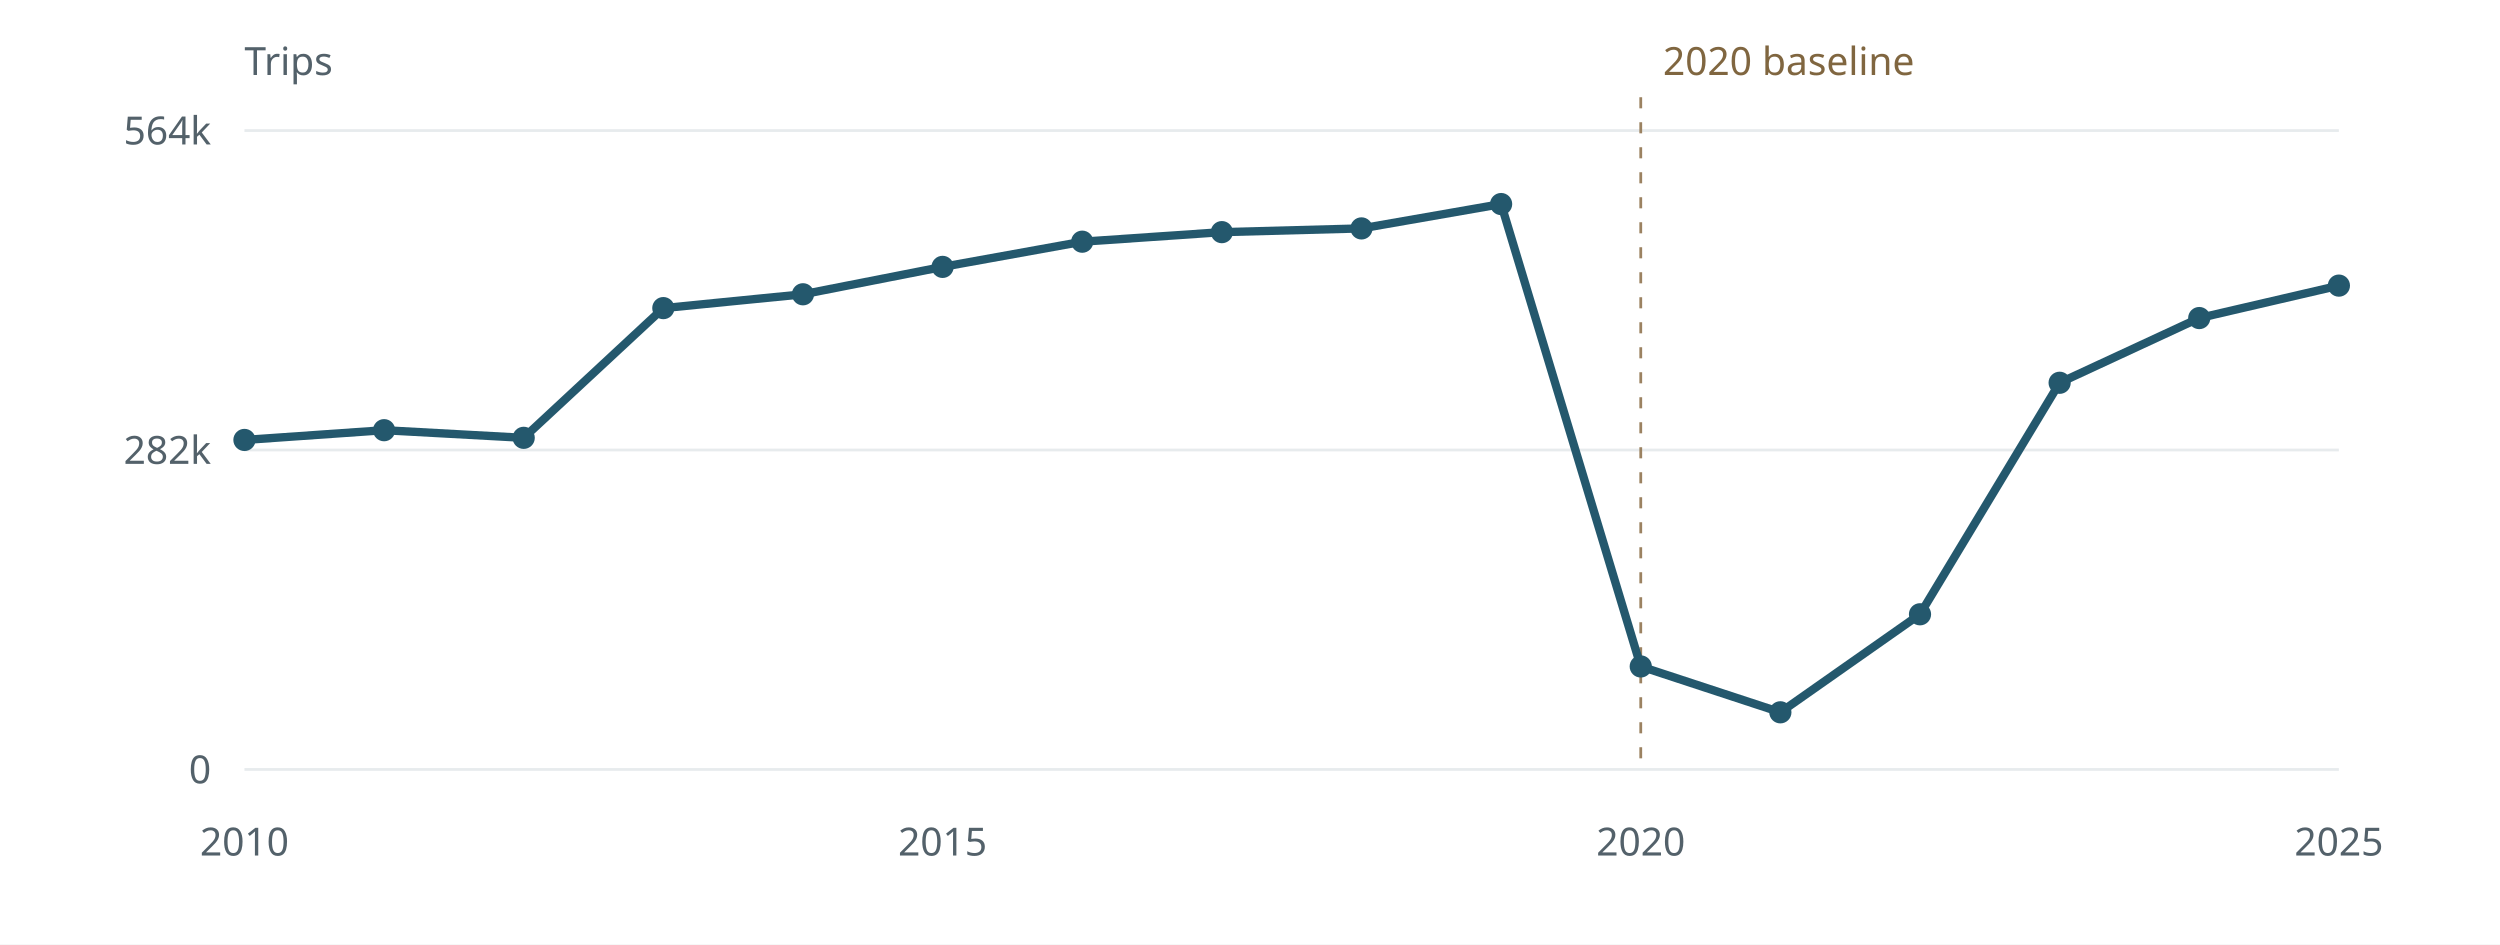
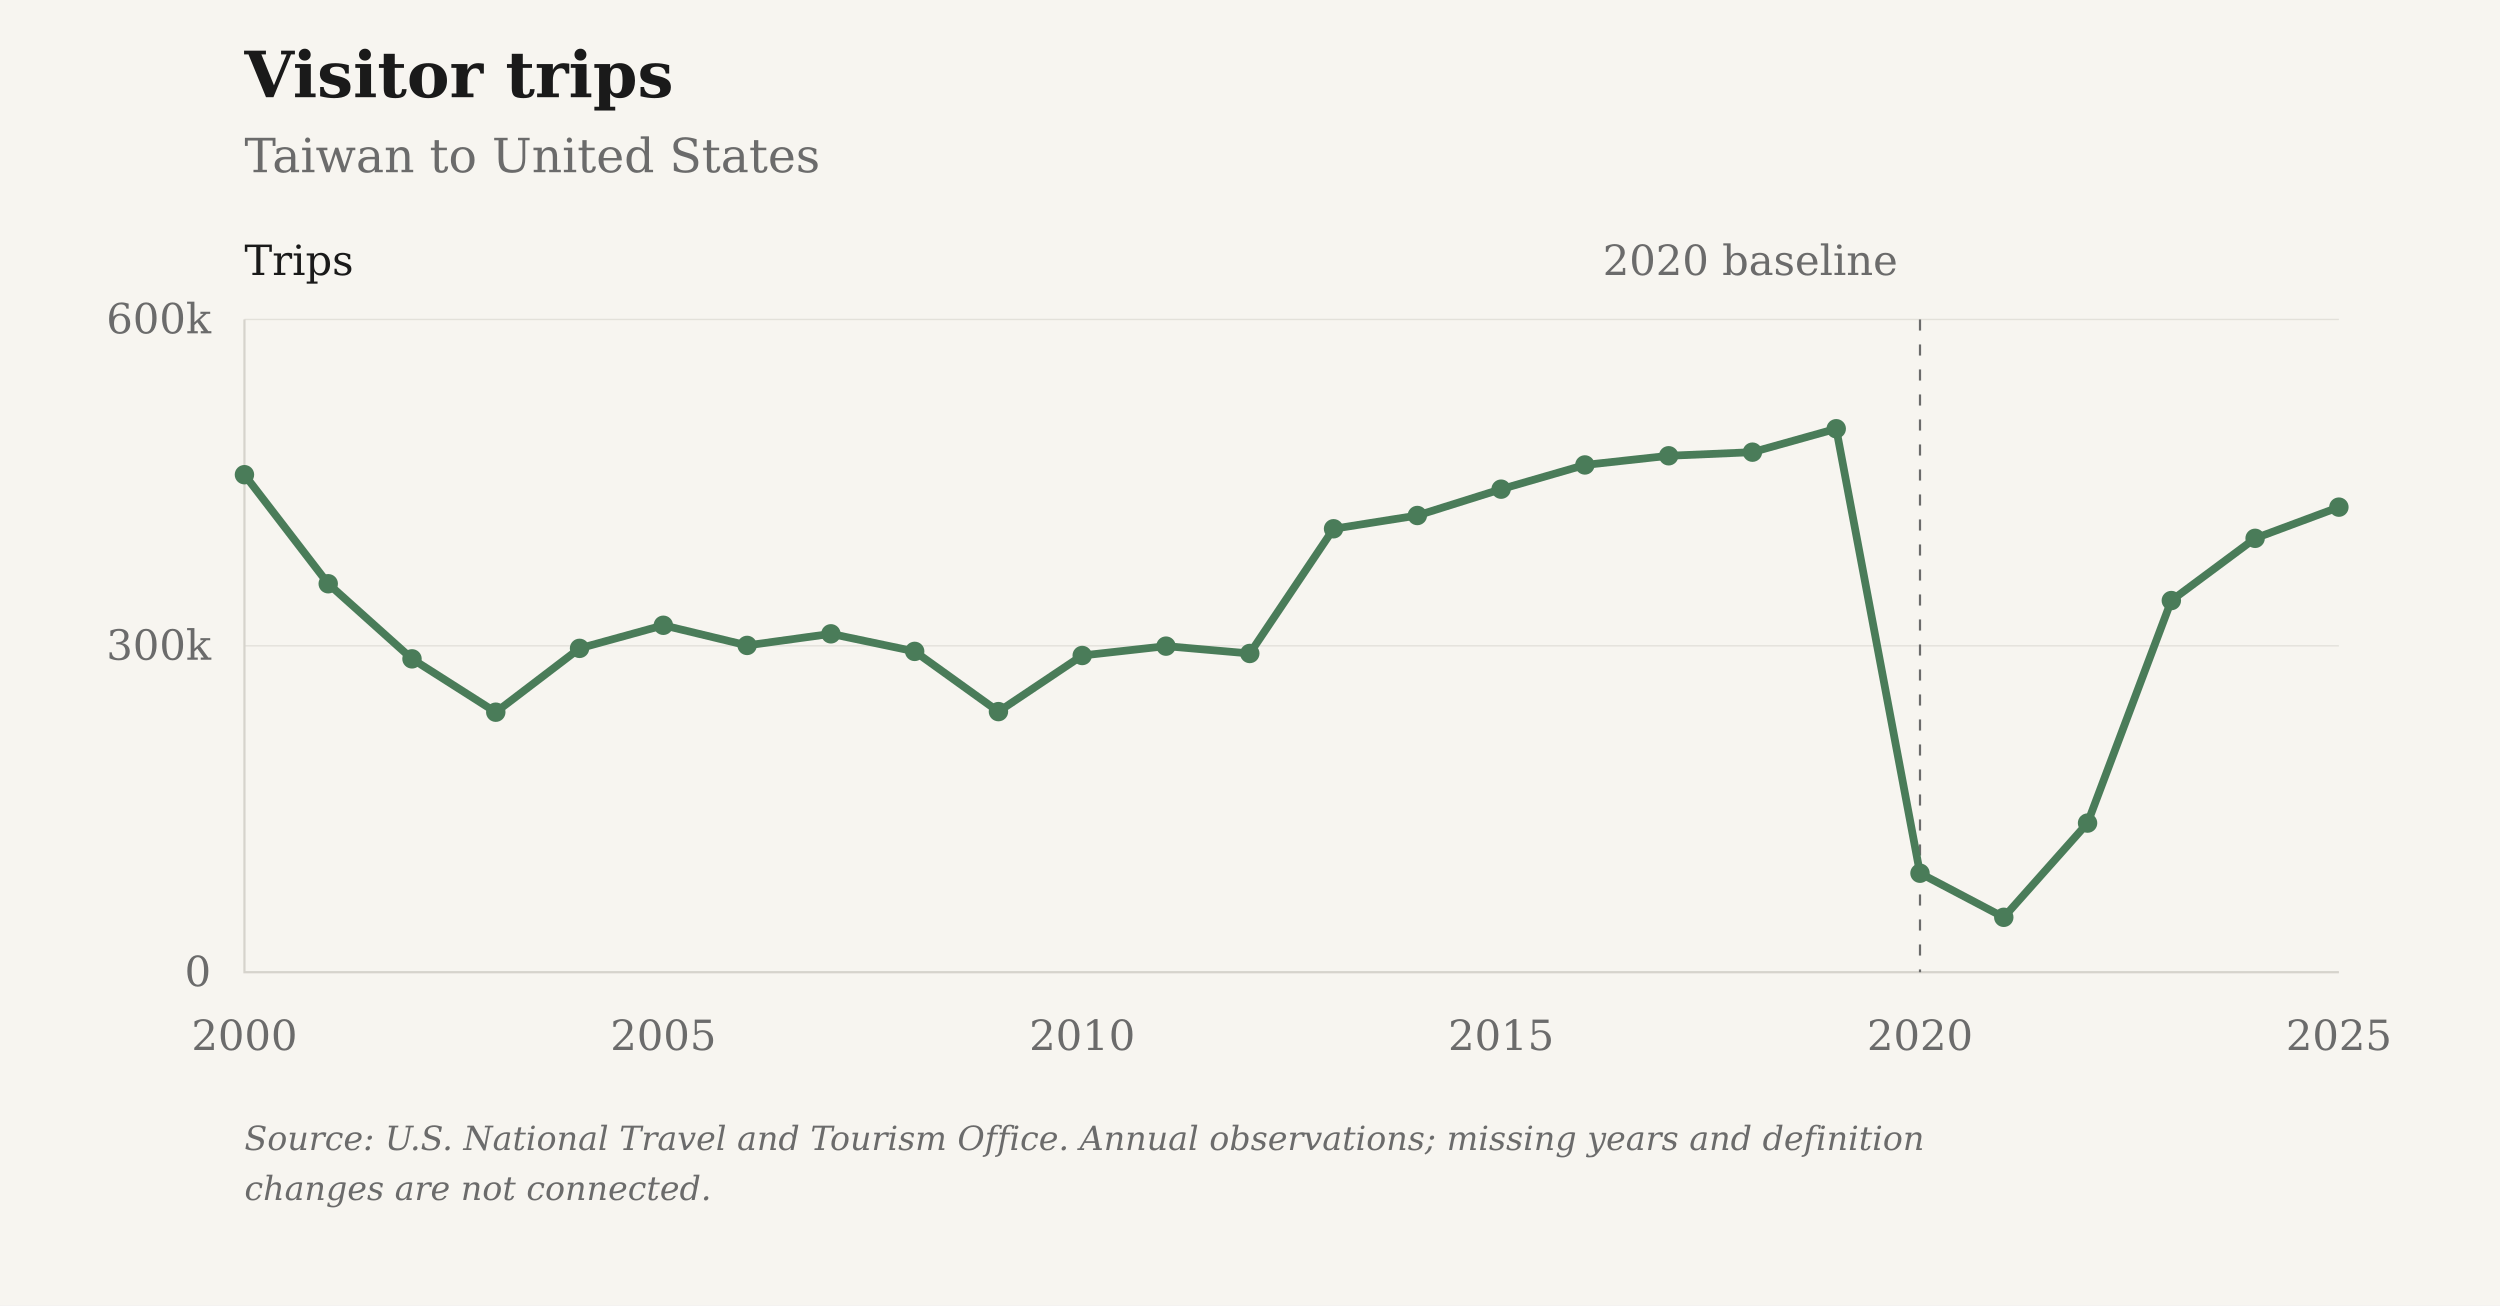
- <svg xmlns="http://www.w3.org/2000/svg" viewBox="0 0 900 340" role="img" aria-label="Visitor trips: Taiwan to United States">
-   <rect width="900" height="340" fill="#fff" />
-   <g font-family="system-ui,sans-serif" font-size="14" fill="#53616a">
-     <path d="M88 277.00H842" stroke="#e7ebed" />
-     <text x="76" y="282.00" text-anchor="end">0</text>
-     <path d="M88 162.00H842" stroke="#e7ebed" />
-     <text x="76" y="167.00" text-anchor="end">282k</text>
-     <path d="M88 47.00H842" stroke="#e7ebed" />
-     <text x="76" y="52.00" text-anchor="end">564k</text>
-     <text x="88.00" y="308" text-anchor="middle">2010</text>
-     <text x="339.33" y="308" text-anchor="middle">2015</text>
-     <text x="590.67" y="308" text-anchor="middle">2020</text>
-     <text x="842.00" y="308" text-anchor="middle">2025</text>
-     <path d="M590.67 35V277" stroke="#9b8261" stroke-dasharray="4 5" />
-     <text x="598.67" y="27" fill="#806640">2020 baseline</text>
-     <text x="88" y="27">Trips</text>
-     <path d="M88.00,158.38 L138.27,154.87 L188.53,157.62 L238.80,110.92 L289.07,105.94 L339.33,96.08 L389.60,87.01 L439.87,83.57 L490.13,82.23 L540.40,73.46 L590.67,239.92 L640.93,256.43 L691.20,221.14 L741.47,137.80 L791.73,114.50 L842.00,102.82" fill="none" stroke="#24586d" stroke-width="3" stroke-linejoin="round" />
-     <circle cx="88.00" cy="158.38" r="4" fill="#24586d" />
-     <circle cx="138.27" cy="154.87" r="4" fill="#24586d" />
-     <circle cx="188.53" cy="157.62" r="4" fill="#24586d" />
-     <circle cx="238.80" cy="110.92" r="4" fill="#24586d" />
-     <circle cx="289.07" cy="105.94" r="4" fill="#24586d" />
-     <circle cx="339.33" cy="96.08" r="4" fill="#24586d" />
-     <circle cx="389.60" cy="87.01" r="4" fill="#24586d" />
-     <circle cx="439.87" cy="83.57" r="4" fill="#24586d" />
-     <circle cx="490.13" cy="82.23" r="4" fill="#24586d" />
-     <circle cx="540.40" cy="73.46" r="4" fill="#24586d" />
-     <circle cx="590.67" cy="239.92" r="4" fill="#24586d" />
-     <circle cx="640.93" cy="256.43" r="4" fill="#24586d" />
-     <circle cx="691.20" cy="221.14" r="4" fill="#24586d" />
-     <circle cx="741.47" cy="137.80" r="4" fill="#24586d" />
-     <circle cx="791.73" cy="114.50" r="4" fill="#24586d" />
-     <circle cx="842.00" cy="102.82" r="4" fill="#24586d" />
+ <svg xmlns="http://www.w3.org/2000/svg" viewBox="0 0 900 470" role="img" aria-label="Visitor trips: Taiwan to United States">
+   <rect class="chart-background" width="900" height="470" fill="#F7F5F0" />
+   <g font-family="DejaVu Serif, Georgia, 'Times New Roman', serif" font-size="15" fill="#6B6B6B">
+     <text x="88" y="35" font-size="23" font-weight="bold" fill="#1A1A1A">Visitor trips</text>
+     <text x="88" y="62" font-size="17">Taiwan to United States</text>
+     <path d="M88 350.00H842" stroke="#D6D3CC" stroke-opacity="0.6" stroke-width="0.5" />
+     <text x="76" y="355.00" text-anchor="end">0</text>
+     <path d="M88 232.50H842" stroke="#D6D3CC" stroke-opacity="0.6" stroke-width="0.5" />
+     <text x="76" y="237.50" text-anchor="end">300k</text>
+     <path d="M88 115.00H842" stroke="#D6D3CC" stroke-opacity="0.6" stroke-width="0.5" />
+     <text x="76" y="120.00" text-anchor="end">600k</text>
+     <text x="88.00" y="378" text-anchor="middle">2000</text>
+     <text x="238.80" y="378" text-anchor="middle">2005</text>
+     <text x="389.60" y="378" text-anchor="middle">2010</text>
+     <text x="540.40" y="378" text-anchor="middle">2015</text>
+     <text x="691.20" y="378" text-anchor="middle">2020</text>
+     <text x="842.00" y="378" text-anchor="middle">2025</text>
+     <path d="M88 115V350H842" stroke="#D6D3CC" stroke-width="0.8" fill="none" />
+     <path d="M691.20 115V350" stroke="#6B6B6B" stroke-width="0.8" stroke-dasharray="4 5" />
+     <text x="683.20" y="99" text-anchor="end">2020 baseline</text>
+     <text x="88" y="99" fill="#1A1A1A">Trips</text>
+     <path class="data-line" d="M88.00,170.89 L118.16,210.15 L148.32,237.19 L178.48,256.39 L208.64,233.41 L238.80,225.10 L268.96,232.35 L299.12,228.18 L329.28,234.50 L359.44,256.18 L389.60,235.98 L419.76,232.61 L449.92,235.25 L480.08,190.36 L510.24,185.58 L540.40,176.10 L570.56,167.38 L600.72,164.08 L630.88,162.78 L661.04,154.35 L691.20,314.36 L721.36,330.23 L751.52,296.31 L781.68,216.20 L811.84,193.80 L842.00,182.57" fill="none" stroke="#4A7C59" stroke-width="2.8" stroke-linejoin="round" />
+     <circle cx="88.00" cy="170.89" r="3.5" fill="#4A7C59" />
+     <circle cx="118.16" cy="210.15" r="3.5" fill="#4A7C59" />
+     <circle cx="148.32" cy="237.19" r="3.5" fill="#4A7C59" />
+     <circle cx="178.48" cy="256.39" r="3.5" fill="#4A7C59" />
+     <circle cx="208.64" cy="233.41" r="3.5" fill="#4A7C59" />
+     <circle cx="238.80" cy="225.10" r="3.5" fill="#4A7C59" />
+     <circle cx="268.96" cy="232.35" r="3.5" fill="#4A7C59" />
+     <circle cx="299.12" cy="228.18" r="3.5" fill="#4A7C59" />
+     <circle cx="329.28" cy="234.50" r="3.5" fill="#4A7C59" />
+     <circle cx="359.44" cy="256.18" r="3.5" fill="#4A7C59" />
+     <circle cx="389.60" cy="235.98" r="3.5" fill="#4A7C59" />
+     <circle cx="419.76" cy="232.61" r="3.5" fill="#4A7C59" />
+     <circle cx="449.92" cy="235.25" r="3.5" fill="#4A7C59" />
+     <circle cx="480.08" cy="190.36" r="3.5" fill="#4A7C59" />
+     <circle cx="510.24" cy="185.58" r="3.5" fill="#4A7C59" />
+     <circle cx="540.40" cy="176.10" r="3.5" fill="#4A7C59" />
+     <circle cx="570.56" cy="167.38" r="3.5" fill="#4A7C59" />
+     <circle cx="600.72" cy="164.08" r="3.5" fill="#4A7C59" />
+     <circle cx="630.88" cy="162.78" r="3.5" fill="#4A7C59" />
+     <circle cx="661.04" cy="154.35" r="3.5" fill="#4A7C59" />
+     <circle cx="691.20" cy="314.36" r="3.5" fill="#4A7C59" />
+     <circle cx="721.36" cy="330.23" r="3.5" fill="#4A7C59" />
+     <circle cx="751.52" cy="296.31" r="3.5" fill="#4A7C59" />
+     <circle cx="781.68" cy="216.20" r="3.5" fill="#4A7C59" />
+     <circle cx="811.84" cy="193.80" r="3.5" fill="#4A7C59" />
+     <circle cx="842.00" cy="182.57" r="3.5" fill="#4A7C59" />
+     <text class="figure-source" x="88" y="414" font-size="12" font-style="italic">Source: U.S. National Travel and Tourism Office. Annual observations; missing years and definition</text>
+     <text class="figure-source" x="88" y="432" font-size="12" font-style="italic">changes are not connected.</text>
  </g>
</svg>
